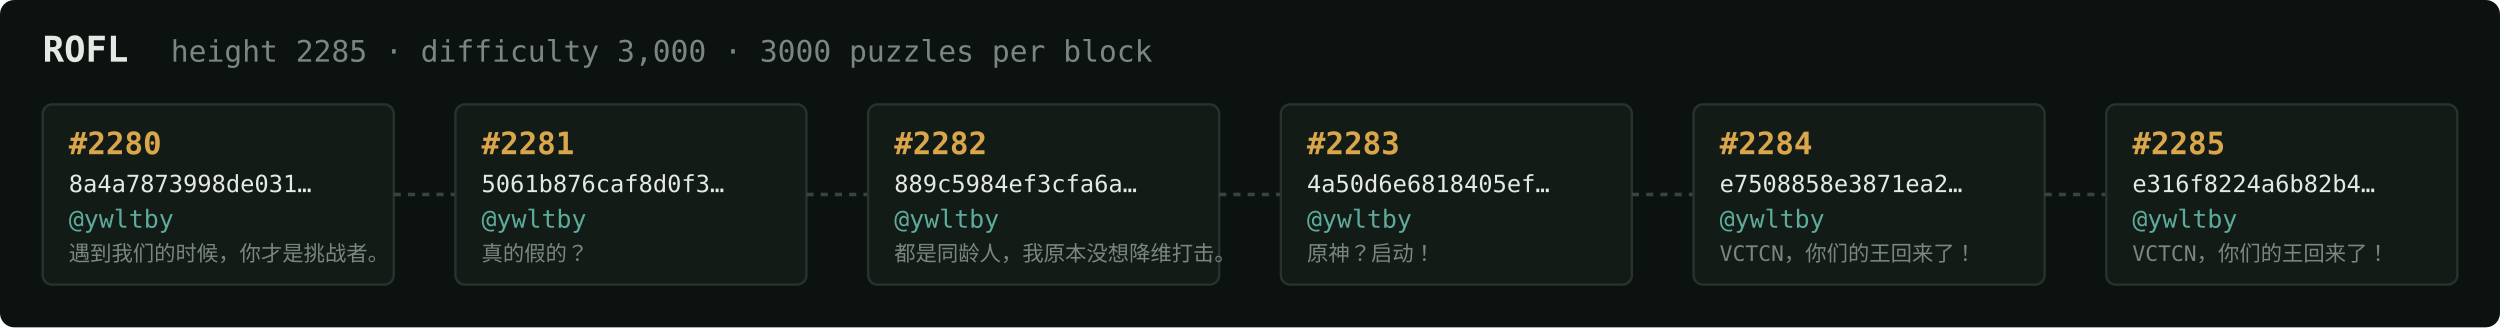
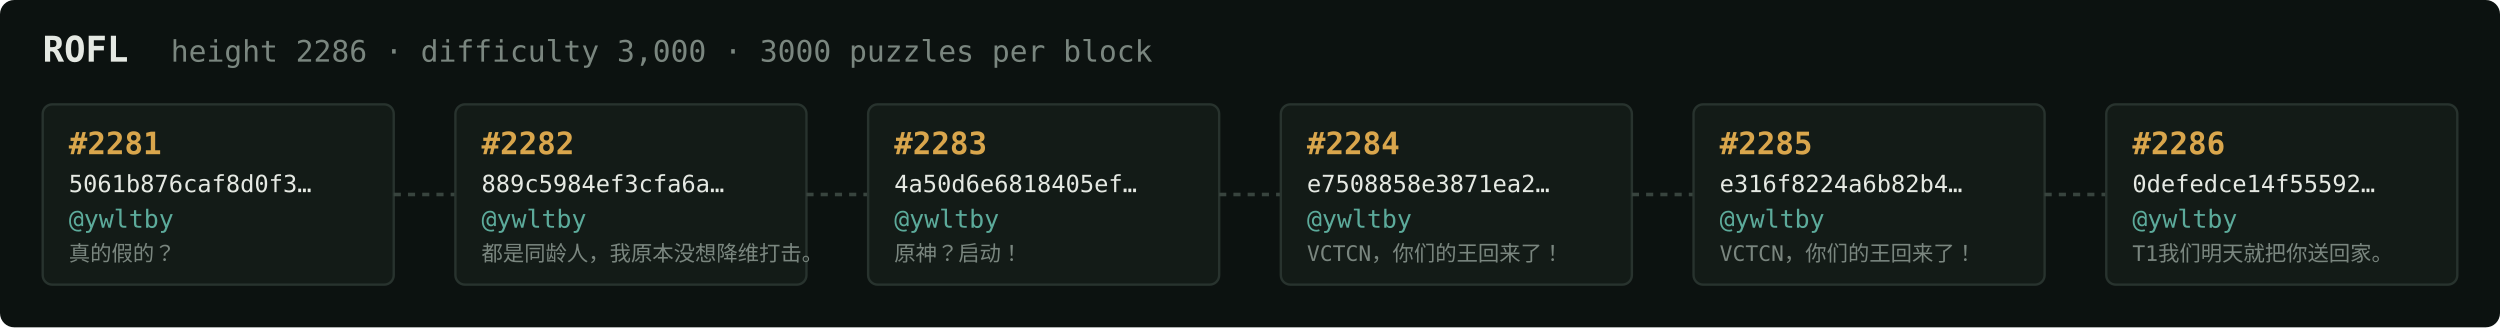
<svg xmlns="http://www.w3.org/2000/svg" width="1054" height="138" viewBox="0 0 1054 138" font-family="ui-monospace,SFMono-Regular,Menlo,monospace">
  <rect fill="#0c1210" width="1054" height="138" rx="6" />
  <text x="18" y="26" fill="#e5e9e3" font-size="15" font-weight="700">ROFL</text>
-   <text x="72" y="26" fill="#7a867f" font-size="12.5">height 2285 · difficulty 3,000 · 3000 puzzles per block</text>
+   <text x="72" y="26" fill="#7a867f" font-size="12.5">height 2286 · difficulty 3,000 · 3000 puzzles per block</text>
  <rect x="18" y="44" width="148" height="76" rx="4" fill="#131b17" stroke="#28332e" stroke-width="1" />
-   <text x="29" y="65" fill="#d9a64c" font-size="13" font-weight="700">#2280</text>
-   <text x="29" y="81" fill="#e5e9e3" font-size="10">8a4a7873998de031…</text>
+   <text x="29" y="65" fill="#d9a64c" font-size="13" font-weight="700">#2281</text>
+   <text x="29" y="81" fill="#e5e9e3" font-size="10">5061b876caf8d0f3…</text>
  <text x="29" y="96" fill="#5cab9b" font-size="10.5">@ywltby</text>
-   <text x="29" y="110" fill="#7a867f" font-size="9">遇到我们的时候，你才是挑战者。</text>
+   <text x="29" y="110" fill="#7a867f" font-size="9">真的假的？</text>
  <line x1="166" y1="82.0" x2="192" y2="82.0" stroke="#38443e" stroke-width="1.5" stroke-dasharray="3 3" />
  <rect x="192" y="44" width="148" height="76" rx="4" fill="#131b17" stroke="#28332e" stroke-width="1" />
-   <text x="203" y="65" fill="#d9a64c" font-size="13" font-weight="700">#2281</text>
-   <text x="203" y="81" fill="#e5e9e3" font-size="10">5061b876caf8d0f3…</text>
+   <text x="203" y="65" fill="#d9a64c" font-size="13" font-weight="700">#2282</text>
+   <text x="203" y="81" fill="#e5e9e3" font-size="10">889c5984ef3cfa6a…</text>
  <text x="203" y="96" fill="#5cab9b" font-size="10.5">@ywltby</text>
-   <text x="203" y="110" fill="#7a867f" font-size="9">真的假的？</text>
+   <text x="203" y="110" fill="#7a867f" font-size="9">都是同龄人，我原本没想降维打击。</text>
  <line x1="340" y1="82.0" x2="366" y2="82.0" stroke="#38443e" stroke-width="1.5" stroke-dasharray="3 3" />
  <rect x="366" y="44" width="148" height="76" rx="4" fill="#131b17" stroke="#28332e" stroke-width="1" />
-   <text x="377" y="65" fill="#d9a64c" font-size="13" font-weight="700">#2282</text>
-   <text x="377" y="81" fill="#e5e9e3" font-size="10">889c5984ef3cfa6a…</text>
+   <text x="377" y="65" fill="#d9a64c" font-size="13" font-weight="700">#2283</text>
+   <text x="377" y="81" fill="#e5e9e3" font-size="10">4a50d6e6818405ef…</text>
  <text x="377" y="96" fill="#5cab9b" font-size="10.5">@ywltby</text>
-   <text x="377" y="110" fill="#7a867f" font-size="9">都是同龄人，我原本没想降维打击。</text>
+   <text x="377" y="110" fill="#7a867f" font-size="9">原神？启动！</text>
  <line x1="514" y1="82.0" x2="540" y2="82.0" stroke="#38443e" stroke-width="1.5" stroke-dasharray="3 3" />
  <rect x="540" y="44" width="148" height="76" rx="4" fill="#131b17" stroke="#28332e" stroke-width="1" />
-   <text x="551" y="65" fill="#d9a64c" font-size="13" font-weight="700">#2283</text>
-   <text x="551" y="81" fill="#e5e9e3" font-size="10">4a50d6e6818405ef…</text>
+   <text x="551" y="65" fill="#d9a64c" font-size="13" font-weight="700">#2284</text>
+   <text x="551" y="81" fill="#e5e9e3" font-size="10">e7508858e3871ea2…</text>
  <text x="551" y="96" fill="#5cab9b" font-size="10.5">@ywltby</text>
-   <text x="551" y="110" fill="#7a867f" font-size="9">原神？启动！</text>
+   <text x="551" y="110" fill="#7a867f" font-size="9">VCTCN，你们的王回来了！</text>
  <line x1="688" y1="82.0" x2="714" y2="82.0" stroke="#38443e" stroke-width="1.5" stroke-dasharray="3 3" />
  <rect x="714" y="44" width="148" height="76" rx="4" fill="#131b17" stroke="#28332e" stroke-width="1" />
-   <text x="725" y="65" fill="#d9a64c" font-size="13" font-weight="700">#2284</text>
-   <text x="725" y="81" fill="#e5e9e3" font-size="10">e7508858e3871ea2…</text>
+   <text x="725" y="65" fill="#d9a64c" font-size="13" font-weight="700">#2285</text>
+   <text x="725" y="81" fill="#e5e9e3" font-size="10">e316f8224a6b82b4…</text>
  <text x="725" y="96" fill="#5cab9b" font-size="10.5">@ywltby</text>
  <text x="725" y="110" fill="#7a867f" font-size="9">VCTCN，你们的王回来了！</text>
  <line x1="862" y1="82.0" x2="888" y2="82.0" stroke="#38443e" stroke-width="1.5" stroke-dasharray="3 3" />
  <rect x="888" y="44" width="148" height="76" rx="4" fill="#131b17" stroke="#28332e" stroke-width="1" />
-   <text x="899" y="65" fill="#d9a64c" font-size="13" font-weight="700">#2285</text>
-   <text x="899" y="81" fill="#e5e9e3" font-size="10">e316f8224a6b82b4…</text>
+   <text x="899" y="65" fill="#d9a64c" font-size="13" font-weight="700">#2286</text>
+   <text x="899" y="81" fill="#e5e9e3" font-size="10">0defedce14f55592…</text>
  <text x="899" y="96" fill="#5cab9b" font-size="10.5">@ywltby</text>
-   <text x="899" y="110" fill="#7a867f" font-size="9">VCTCN，你们的王回来了！</text>
+   <text x="899" y="110" fill="#7a867f" font-size="9">T1我们明天就把你送回家。</text>
</svg>
